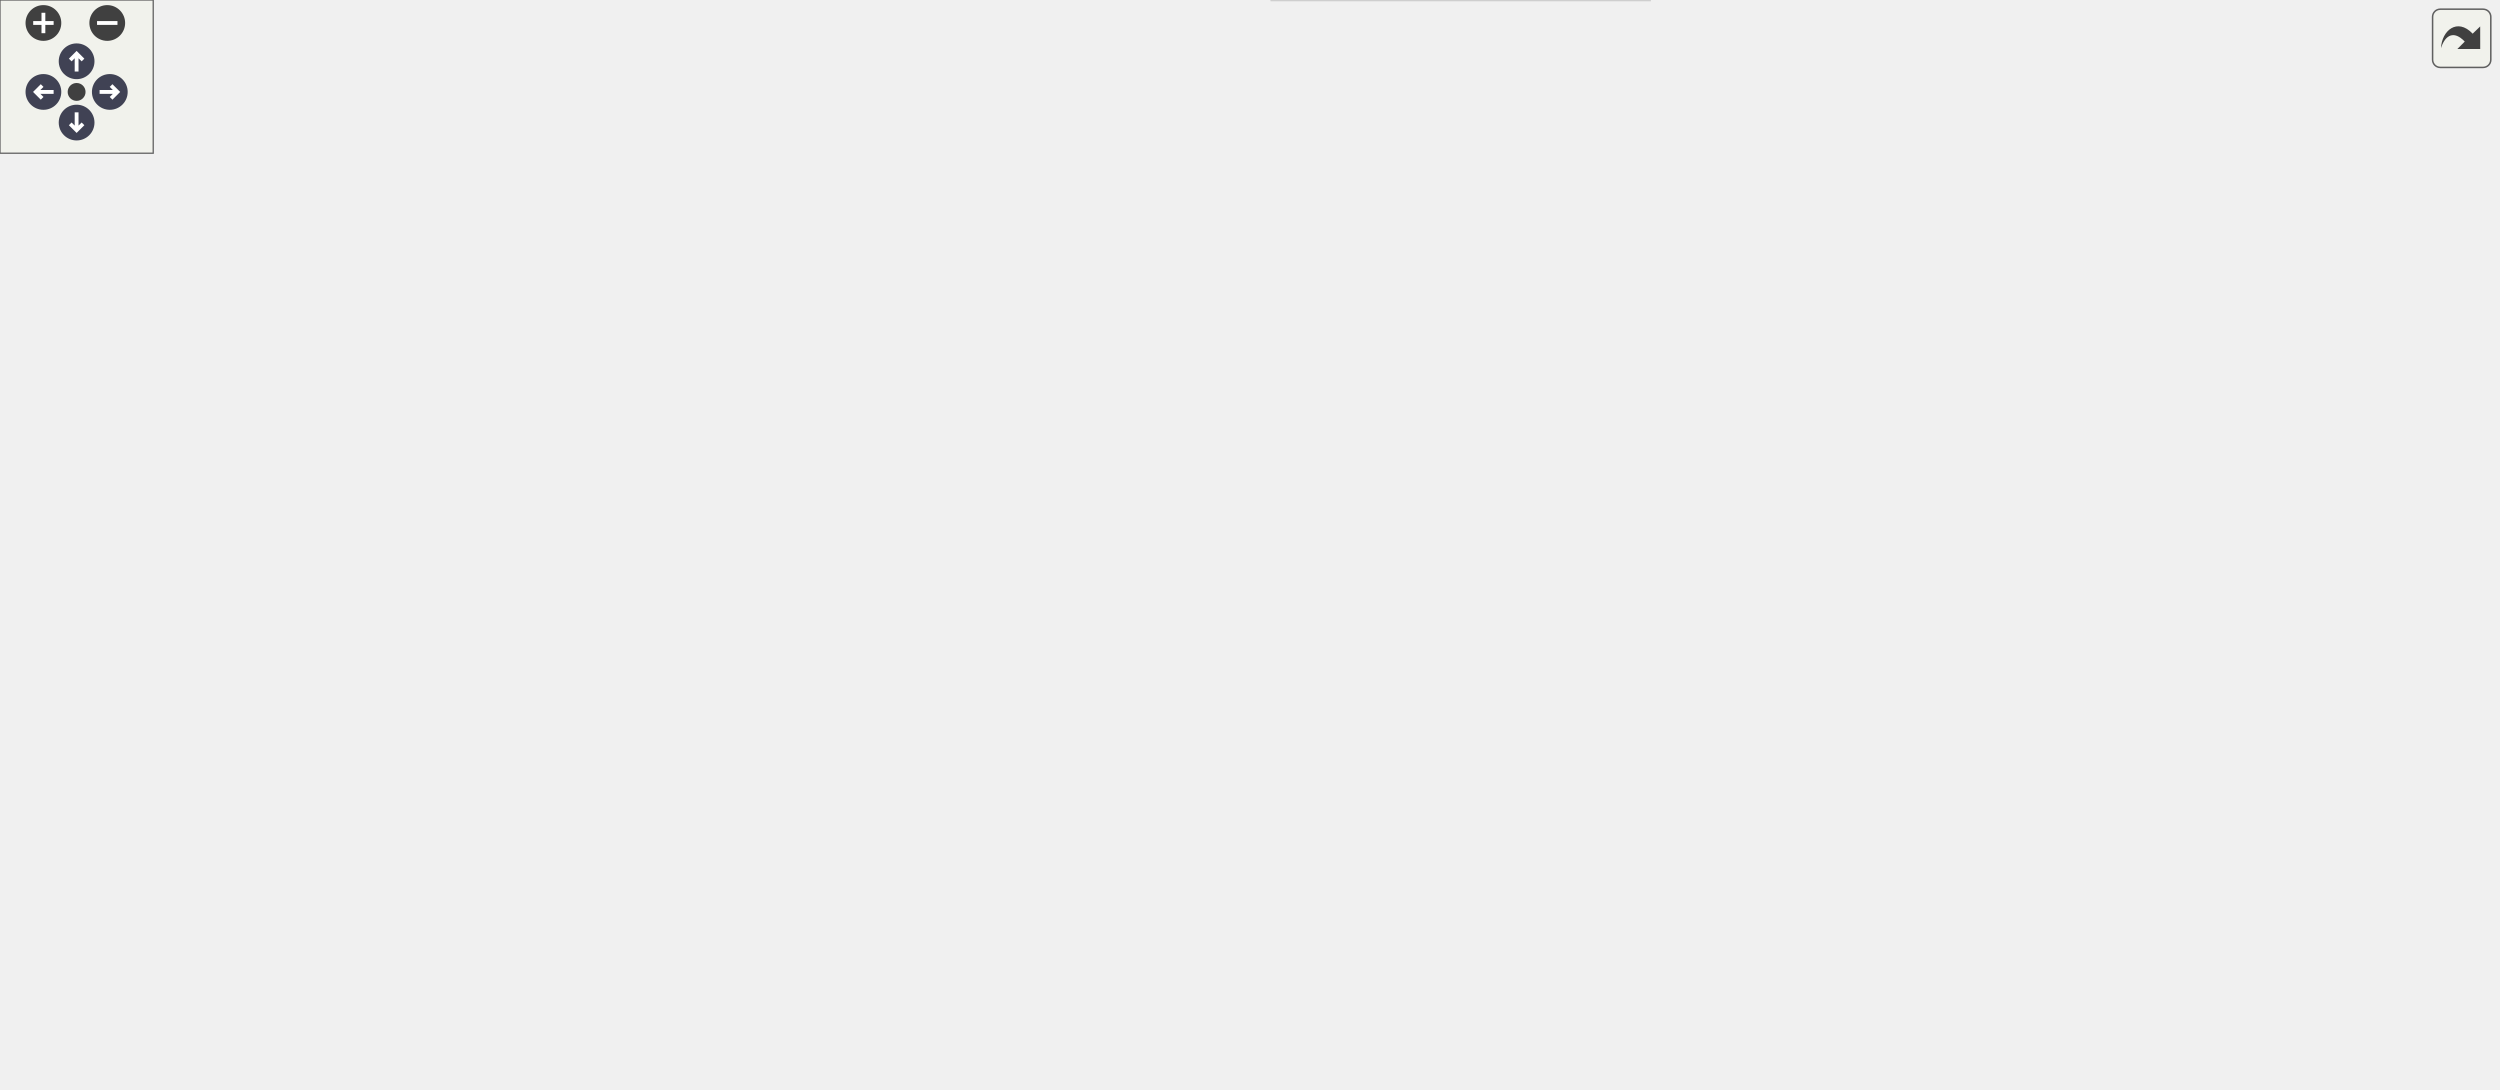
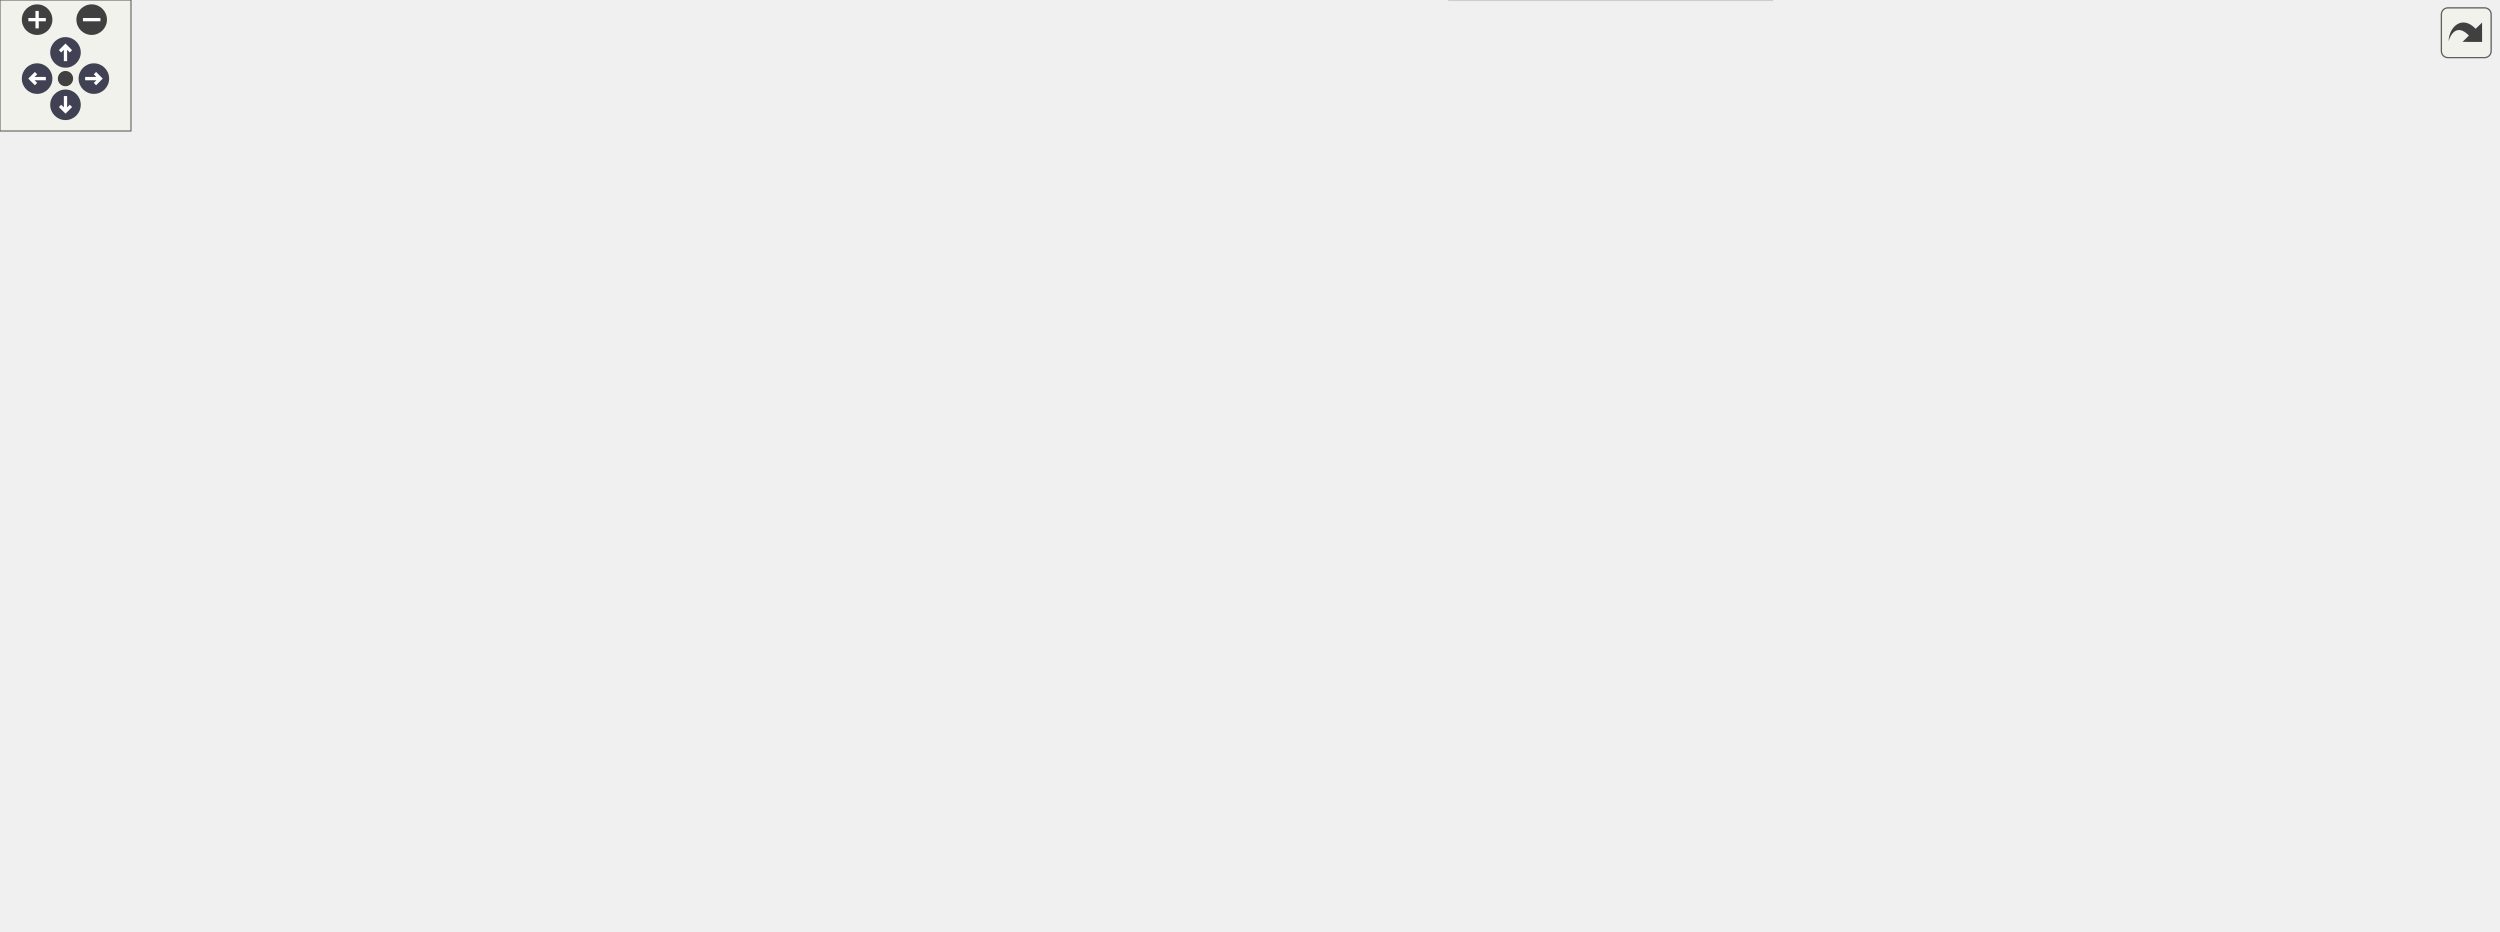
<svg xmlns="http://www.w3.org/2000/svg" xmlns:xlink="http://www.w3.org/1999/xlink" id="main" version="1.1" xml:space="preserve">
  <style type="text/css">
.node, .edge {opacity: 0.7;}
.node.selected, .edge.selected {opacity: 1;}
.edge:hover path { stroke: red; }
.edge:hover polygon { stroke: red; fill: red; }
</style>
  <defs>
    <circle id="rim" cx="0" cy="0" r="7" />
    <circle id="rim2" cx="0" cy="0" r="3.5" />
    <g id="zoomPlus">
      <use xlink:href="#rim" fill="#404040">
        <set attributeName="fill" to="#808080" begin="zoomplus.mouseover" end="zoomplus.mouseout" />
      </use>
      <path d="M-4,0h8M0,-4v8" fill="none" stroke="white" stroke-width="1.5" pointer-events="none" />
    </g>
    <g id="zoomMin">
      <use xlink:href="#rim" fill="#404040">
        <set attributeName="fill" to="#808080" begin="zoomminus.mouseover" end="zoomminus.mouseout" />
      </use>
      <path d="M-4,0h8" fill="none" stroke="white" stroke-width="1.5" pointer-events="none" />
    </g>
    <g id="arrowUp" transform="translate(30 24)">
      <use xlink:href="#rim" />
      <path pointer-events="none" fill="none" stroke="white" stroke-width="1.5" d="M0,-3.0v7 M-2.5,-0.5L0,-3.0L2.5,-0.5" />
    </g>
    <g id="arrowRight" transform="rotate(90) translate(36 -43)">
      <use xlink:href="#rim" />
      <path pointer-events="none" fill="none" stroke="white" stroke-width="1.5" d="M0,-3.0v7 M-2.5,-0.5L0,-3.0L2.5,-0.5" />
    </g>
    <g id="arrowDown" transform="rotate(180) translate(-30 -48)">
      <use xlink:href="#rim" />
      <path pointer-events="none" fill="none" stroke="white" stroke-width="1.5" d="M0,-3.0v7 M-2.5,-0.5L0,-3.0L2.5,-0.5" />
    </g>
    <g id="arrowLeft" transform="rotate(270) translate(-36 17)">
      <use xlink:href="#rim" />
      <path pointer-events="none" fill="none" stroke="white" stroke-width="1.5" d="M0,-3.0v7 M-2.5,-0.5L0,-3.0L2.5,-0.5" />
    </g>
    <g id="resetDef">
      <use xlink:href="#rim2" fill="#404040">
        <set attributeName="fill" to="#808080" begin="reset.mouseover" end="reset.mouseout" />
      </use>
    </g>
  </defs>
  <svg id="graph" class="graph">
    <g id="viewport">
      <g id="Node000001" class="node">
        <g id="a_Node000001">
          <a xlink:title=" ">
-             <polygon fill="#999999" stroke="transparent" points="563,-366 415,-366 415,-216 563,-216 563,-366" />
-             <text text-anchor="start" x="420" y="-354" font-family="Helvetica,sans-Serif" font-size="10.00">pocketmine\world\generator</text>
-             <text text-anchor="start" x="460.5" y="-343" font-family="Helvetica,sans-Serif" font-size="10.00">\object\Tree</text>
-             <text text-anchor="start" x="487" y="-328" font-family="Helvetica,sans-Serif" font-size="10.00"> </text>
-             <text text-anchor="start" x="423" y="-313" font-family="Helvetica,sans-Serif" font-size="10.00">+</text>
-             <text text-anchor="start" x="440" y="-313" font-family="Helvetica,sans-Serif" font-size="10.00">__construct()</text>
-             <text text-anchor="start" x="423" y="-298" font-family="Helvetica,sans-Serif" font-size="10.00">+</text>
-             <text text-anchor="start" x="440" y="-298" font-family="Helvetica,sans-Serif" font-size="10.00">canPlaceObject()</text>
-             <text text-anchor="start" x="423" y="-283" font-family="Helvetica,sans-Serif" font-size="10.00">+</text>
-             <text text-anchor="start" x="440" y="-283" font-family="Helvetica,sans-Serif" font-size="10.00">getBlockTransaction()</text>
-             <text text-anchor="start" x="423" y="-268" font-family="Helvetica,sans-Serif" font-size="10.00">#</text>
-             <text text-anchor="start" x="440" y="-268" font-family="Helvetica,sans-Serif" font-size="10.00">canOverride()</text>
-             <text text-anchor="start" x="423" y="-253" font-family="Helvetica,sans-Serif" font-size="10.00">#</text>
-             <text text-anchor="start" x="440" y="-253" font-family="Helvetica,sans-Serif" font-size="10.00">generateTrunkHeight()</text>
-             <text text-anchor="start" x="423" y="-238" font-family="Helvetica,sans-Serif" font-size="10.00">#</text>
-             <text text-anchor="start" x="440" y="-238" font-family="Helvetica,sans-Serif" font-size="10.00">placeCanopy()</text>
-             <text text-anchor="start" x="423" y="-223" font-family="Helvetica,sans-Serif" font-size="10.00">#</text>
-             <text text-anchor="start" x="440" y="-223" font-family="Helvetica,sans-Serif" font-size="10.00">placeTrunk()</text>
-             <polygon fill="#666666" stroke="#666666" points="415,-338 415,-338 563,-338 563,-338 415,-338" />
-             <polygon fill="#666666" stroke="#666666" points="415,-323 415,-323 563,-323 563,-323 415,-323" />
-             <polygon fill="none" stroke="#666666" points="415,-216 415,-366 563,-366 563,-216 415,-216" />
+             <polygon fill="#999999" stroke="transparent" points="646,-366 498,-366 498,-216 646,-216 646,-366" />
+             <text text-anchor="start" x="503" y="-354" font-family="Helvetica,sans-Serif" font-size="10.00">pocketmine\world\generator</text>
+             <text text-anchor="start" x="543.5" y="-343" font-family="Helvetica,sans-Serif" font-size="10.00">\object\Tree</text>
+             <text text-anchor="start" x="570" y="-328" font-family="Helvetica,sans-Serif" font-size="10.00"> </text>
+             <text text-anchor="start" x="506" y="-313" font-family="Helvetica,sans-Serif" font-size="10.00">+</text>
+             <text text-anchor="start" x="523" y="-313" font-family="Helvetica,sans-Serif" font-size="10.00">__construct()</text>
+             <text text-anchor="start" x="506" y="-298" font-family="Helvetica,sans-Serif" font-size="10.00">+</text>
+             <text text-anchor="start" x="523" y="-298" font-family="Helvetica,sans-Serif" font-size="10.00">canPlaceObject()</text>
+             <text text-anchor="start" x="506" y="-283" font-family="Helvetica,sans-Serif" font-size="10.00">+</text>
+             <text text-anchor="start" x="523" y="-283" font-family="Helvetica,sans-Serif" font-size="10.00">getBlockTransaction()</text>
+             <text text-anchor="start" x="506" y="-268" font-family="Helvetica,sans-Serif" font-size="10.00">#</text>
+             <text text-anchor="start" x="523" y="-268" font-family="Helvetica,sans-Serif" font-size="10.00">canOverride()</text>
+             <text text-anchor="start" x="506" y="-253" font-family="Helvetica,sans-Serif" font-size="10.00">#</text>
+             <text text-anchor="start" x="523" y="-253" font-family="Helvetica,sans-Serif" font-size="10.00">generateTrunkHeight()</text>
+             <text text-anchor="start" x="506" y="-238" font-family="Helvetica,sans-Serif" font-size="10.00">#</text>
+             <text text-anchor="start" x="523" y="-238" font-family="Helvetica,sans-Serif" font-size="10.00">placeCanopy()</text>
+             <text text-anchor="start" x="506" y="-223" font-family="Helvetica,sans-Serif" font-size="10.00">#</text>
+             <text text-anchor="start" x="523" y="-223" font-family="Helvetica,sans-Serif" font-size="10.00">placeTrunk()</text>
+             <polygon fill="#666666" stroke="#666666" points="498,-338 498,-338 646,-338 646,-338 498,-338" />
+             <polygon fill="#666666" stroke="#666666" points="498,-323 498,-323 646,-323 646,-323 498,-323" />
+             <polygon fill="none" stroke="#666666" points="498,-216 498,-366 646,-366 646,-216 498,-216" />
          </a>
        </g>
      </g>
      <g id="Node000002" class="node">
        <g id="a_Node000002">
          <a xlink:href="../../dd/d40/classpocketmine_1_1world_1_1generator_1_1object_1_1_acacia_tree.html" target="_top" xlink:title=" ">
            <polygon fill="white" stroke="transparent" points="148,-157.5 0,-157.5 0,-22.5 148,-22.5 148,-157.5" />
            <text text-anchor="start" x="5" y="-145" font-family="Helvetica,sans-Serif" font-size="10.00">pocketmine\world\generator</text>
            <text text-anchor="start" x="29.5" y="-134" font-family="Helvetica,sans-Serif" font-size="10.00">\object\AcaciaTree</text>
            <text text-anchor="start" x="72" y="-119" font-family="Helvetica,sans-Serif" font-size="10.00"> </text>
            <text text-anchor="start" x="8" y="-104" font-family="Helvetica,sans-Serif" font-size="10.00">+</text>
            <text text-anchor="start" x="25" y="-104" font-family="Helvetica,sans-Serif" font-size="10.00">__construct()</text>
            <text text-anchor="start" x="8" y="-89" font-family="Helvetica,sans-Serif" font-size="10.00">#</text>
            <text text-anchor="start" x="25" y="-89" font-family="Helvetica,sans-Serif" font-size="10.00">generateTrunkHeight()</text>
            <text text-anchor="start" x="8" y="-74" font-family="Helvetica,sans-Serif" font-size="10.00">#</text>
            <text text-anchor="start" x="25" y="-74" font-family="Helvetica,sans-Serif" font-size="10.00">placeBranch()</text>
            <text text-anchor="start" x="8" y="-59" font-family="Helvetica,sans-Serif" font-size="10.00">#</text>
            <text text-anchor="start" x="25" y="-59" font-family="Helvetica,sans-Serif" font-size="10.00">placeCanopy()</text>
            <text text-anchor="start" x="8" y="-44" font-family="Helvetica,sans-Serif" font-size="10.00">#</text>
            <text text-anchor="start" x="25" y="-44" font-family="Helvetica,sans-Serif" font-size="10.00">placeCanopyLayer()</text>
            <text text-anchor="start" x="8" y="-29" font-family="Helvetica,sans-Serif" font-size="10.00">#</text>
            <text text-anchor="start" x="25" y="-29" font-family="Helvetica,sans-Serif" font-size="10.00">placeTrunk()</text>
            <polygon fill="#bfbfbf" stroke="#bfbfbf" points="0,-129 0,-129 148,-129 148,-129 0,-129" />
            <polygon fill="#bfbfbf" stroke="#bfbfbf" points="0,-114 0,-114 148,-114 148,-114 0,-114" />
            <polygon fill="none" stroke="#bfbfbf" points="0,-22.5 0,-157.5 148,-157.5 148,-22.5 0,-22.5" />
          </a>
        </g>
      </g>
      <g id="edge1_Node000001_Node000002" class="edge">
        <g id="a_edge1_Node000001_Node000002">
          <a xlink:title=" ">
-             <path fill="none" stroke="#63b8ff" d="M404.64,-274.29C334.32,-258.43 233.61,-229.12 157,-180 147.22,-173.73 137.81,-166.04 129.06,-157.84" />
-             <polygon fill="none" stroke="#63b8ff" points="404.27,-277.79 414.79,-276.53 405.78,-270.95 404.27,-277.79" />
+             <path fill="none" stroke="#63b8ff" d="M487.92,-281.6C400.09,-269.78 260.9,-242.24 157,-180 146.67,-173.81 136.82,-165.97 127.76,-157.51" />
+             <polygon fill="none" stroke="#63b8ff" points="487.47,-285.07 497.84,-282.9 488.38,-278.13 487.47,-285.07" />
          </a>
        </g>
      </g>
      <g id="Node000003" class="node">
        <g id="a_Node000003">
-           <a xlink:href="../../d6/d75/classpocketmine_1_1world_1_1generator_1_1object_1_1_birch_tree.html" target="_top" xlink:title=" ">
-             <polygon fill="white" stroke="transparent" points="314,-127.5 166,-127.5 166,-52.5 314,-52.5 314,-127.5" />
-             <text text-anchor="start" x="171" y="-115" font-family="Helvetica,sans-Serif" font-size="10.00">pocketmine\world\generator</text>
-             <text text-anchor="start" x="199" y="-104" font-family="Helvetica,sans-Serif" font-size="10.00">\object\BirchTree</text>
-             <text text-anchor="start" x="238" y="-89" font-family="Helvetica,sans-Serif" font-size="10.00"> </text>
-             <text text-anchor="start" x="175" y="-74" font-family="Helvetica,sans-Serif" font-size="10.00">+</text>
-             <text text-anchor="start" x="193" y="-74" font-family="Helvetica,sans-Serif" font-size="10.00">__construct()</text>
-             <text text-anchor="start" x="175" y="-59" font-family="Helvetica,sans-Serif" font-size="10.00">+</text>
-             <text text-anchor="start" x="193" y="-59" font-family="Helvetica,sans-Serif" font-size="10.00">getBlockTransaction()</text>
-             <polygon fill="#bfbfbf" stroke="#bfbfbf" points="166,-99 166,-99 314,-99 314,-99 166,-99" />
-             <polygon fill="#bfbfbf" stroke="#bfbfbf" points="166,-84 166,-84 314,-84 314,-84 166,-84" />
-             <polygon fill="none" stroke="#bfbfbf" points="166,-52.5 166,-127.5 314,-127.5 314,-52.5 166,-52.5" />
+           <a xlink:href="../../d5/d42/classpocketmine_1_1world_1_1generator_1_1object_1_1_azalea_tree.html" target="_top" xlink:title=" ">
+             <polygon fill="white" stroke="transparent" points="314,-157.5 166,-157.5 166,-22.5 314,-22.5 314,-157.5" />
+             <text text-anchor="start" x="171" y="-145" font-family="Helvetica,sans-Serif" font-size="10.00">pocketmine\world\generator</text>
+             <text text-anchor="start" x="195" y="-134" font-family="Helvetica,sans-Serif" font-size="10.00">\object\AzaleaTree</text>
+             <text text-anchor="start" x="238" y="-119" font-family="Helvetica,sans-Serif" font-size="10.00"> </text>
+             <text text-anchor="start" x="174" y="-104" font-family="Helvetica,sans-Serif" font-size="10.00">+</text>
+             <text text-anchor="start" x="191" y="-104" font-family="Helvetica,sans-Serif" font-size="10.00">__construct()</text>
+             <text text-anchor="start" x="174" y="-89" font-family="Helvetica,sans-Serif" font-size="10.00">+</text>
+             <text text-anchor="start" x="191" y="-89" font-family="Helvetica,sans-Serif" font-size="10.00">getBlockTransaction()</text>
+             <text text-anchor="start" x="174" y="-74" font-family="Helvetica,sans-Serif" font-size="10.00">#</text>
+             <text text-anchor="start" x="191" y="-74" font-family="Helvetica,sans-Serif" font-size="10.00">canOverride()</text>
+             <text text-anchor="start" x="174" y="-59" font-family="Helvetica,sans-Serif" font-size="10.00">#</text>
+             <text text-anchor="start" x="191" y="-59" font-family="Helvetica,sans-Serif" font-size="10.00">generateTrunkHeight()</text>
+             <text text-anchor="start" x="174" y="-44" font-family="Helvetica,sans-Serif" font-size="10.00">#</text>
+             <text text-anchor="start" x="191" y="-44" font-family="Helvetica,sans-Serif" font-size="10.00">placeCanopy()</text>
+             <text text-anchor="start" x="174" y="-29" font-family="Helvetica,sans-Serif" font-size="10.00">#</text>
+             <text text-anchor="start" x="191" y="-29" font-family="Helvetica,sans-Serif" font-size="10.00">placeTrunk()</text>
+             <polygon fill="#bfbfbf" stroke="#bfbfbf" points="166,-129 166,-129 314,-129 314,-129 166,-129" />
+             <polygon fill="#bfbfbf" stroke="#bfbfbf" points="166,-114 166,-114 314,-114 314,-114 166,-114" />
+             <polygon fill="none" stroke="#bfbfbf" points="166,-22.5 166,-157.5 314,-157.5 314,-22.5 166,-22.5" />
          </a>
        </g>
      </g>
      <g id="edge2_Node000001_Node000003" class="edge">
        <g id="a_edge2_Node000001_Node000003">
          <a xlink:title=" ">
-             <path fill="none" stroke="#63b8ff" d="M406.41,-240.73C378.88,-222.9 348.7,-201.77 323,-180 304.3,-164.16 285.5,-144.4 270.54,-127.53" />
-             <polygon fill="none" stroke="#63b8ff" points="404.55,-243.69 414.86,-246.15 408.33,-237.8 404.55,-243.69" />
+             <path fill="none" stroke="#63b8ff" d="M488.3,-262.72C437.76,-243.96 373.57,-215.96 323,-180 313.87,-173.51 304.97,-165.89 296.59,-157.89" />
+             <polygon fill="none" stroke="#63b8ff" points="487.3,-266.08 497.89,-266.23 489.7,-259.51 487.3,-266.08" />
          </a>
        </g>
      </g>
      <g id="Node000004" class="node">
        <g id="a_Node000004">
-           <a xlink:href="../../dc/ded/classpocketmine_1_1world_1_1generator_1_1object_1_1_jungle_tree.html" target="_top" xlink:title=" ">
-             <polygon fill="white" stroke="transparent" points="480,-120 332,-120 332,-60 480,-60 480,-120" />
-             <text text-anchor="start" x="337" y="-108" font-family="Helvetica,sans-Serif" font-size="10.00">pocketmine\world\generator</text>
-             <text text-anchor="start" x="362.5" y="-97" font-family="Helvetica,sans-Serif" font-size="10.00">\object\JungleTree</text>
-             <text text-anchor="start" x="404" y="-82" font-family="Helvetica,sans-Serif" font-size="10.00"> </text>
-             <text text-anchor="start" x="351.5" y="-67" font-family="Helvetica,sans-Serif" font-size="10.00">+</text>
-             <text text-anchor="start" x="380" y="-67" font-family="Helvetica,sans-Serif" font-size="10.00">__construct()</text>
-             <polygon fill="#bfbfbf" stroke="#bfbfbf" points="332,-92 332,-92 480,-92 480,-92 332,-92" />
-             <polygon fill="#bfbfbf" stroke="#bfbfbf" points="332,-77 332,-77 480,-77 480,-77 332,-77" />
-             <polygon fill="none" stroke="#bfbfbf" points="332,-60 332,-120 480,-120 480,-60 332,-60" />
+           <a xlink:href="../../d6/d75/classpocketmine_1_1world_1_1generator_1_1object_1_1_birch_tree.html" target="_top" xlink:title=" ">
+             <polygon fill="white" stroke="transparent" points="480,-127.5 332,-127.5 332,-52.5 480,-52.5 480,-127.5" />
+             <text text-anchor="start" x="337" y="-115" font-family="Helvetica,sans-Serif" font-size="10.00">pocketmine\world\generator</text>
+             <text text-anchor="start" x="365" y="-104" font-family="Helvetica,sans-Serif" font-size="10.00">\object\BirchTree</text>
+             <text text-anchor="start" x="404" y="-89" font-family="Helvetica,sans-Serif" font-size="10.00"> </text>
+             <text text-anchor="start" x="341" y="-74" font-family="Helvetica,sans-Serif" font-size="10.00">+</text>
+             <text text-anchor="start" x="359" y="-74" font-family="Helvetica,sans-Serif" font-size="10.00">__construct()</text>
+             <text text-anchor="start" x="341" y="-59" font-family="Helvetica,sans-Serif" font-size="10.00">+</text>
+             <text text-anchor="start" x="359" y="-59" font-family="Helvetica,sans-Serif" font-size="10.00">getBlockTransaction()</text>
+             <polygon fill="#bfbfbf" stroke="#bfbfbf" points="332,-99 332,-99 480,-99 480,-99 332,-99" />
+             <polygon fill="#bfbfbf" stroke="#bfbfbf" points="332,-84 332,-84 480,-84 480,-84 332,-84" />
+             <polygon fill="none" stroke="#bfbfbf" points="332,-52.5 332,-127.5 480,-127.5 480,-52.5 332,-52.5" />
          </a>
        </g>
      </g>
      <g id="edge3_Node000001_Node000004" class="edge">
        <g id="a_edge3_Node000001_Node000004">
          <a xlink:title=" ">
-             <path fill="none" stroke="#63b8ff" d="M454.15,-206.45C441.35,-175.75 427.67,-142.96 418.18,-120.21" />
-             <polygon fill="none" stroke="#63b8ff" points="451.01,-208.02 458.09,-215.9 457.47,-205.32 451.01,-208.02" />
+             <path fill="none" stroke="#63b8ff" d="M503.64,-208.06C480.27,-180.04 455.3,-150.1 436.46,-127.52" />
+             <polygon fill="none" stroke="#63b8ff" points="501.09,-210.46 510.19,-215.9 506.47,-205.98 501.09,-210.46" />
          </a>
        </g>
      </g>
      <g id="Node000005" class="node">
        <g id="a_Node000005">
-           <a xlink:href="../../d8/d21/classpocketmine_1_1world_1_1generator_1_1object_1_1_nether_tree.html" target="_top" xlink:title=" ">
-             <polygon fill="white" stroke="transparent" points="646,-180 498,-180 498,0 646,0 646,-180" />
-             <text text-anchor="start" x="503" y="-168" font-family="Helvetica,sans-Serif" font-size="10.00">pocketmine\world\generator</text>
-             <text text-anchor="start" x="527" y="-157" font-family="Helvetica,sans-Serif" font-size="10.00">\object\NetherTree</text>
-             <text text-anchor="start" x="570" y="-142" font-family="Helvetica,sans-Serif" font-size="10.00"> </text>
-             <text text-anchor="start" x="504.5" y="-127" font-family="Helvetica,sans-Serif" font-size="10.00">+</text>
-             <text text-anchor="start" x="520" y="-127" font-family="Helvetica,sans-Serif" font-size="10.00">__construct()</text>
-             <text text-anchor="start" x="504.5" y="-112" font-family="Helvetica,sans-Serif" font-size="10.00">+</text>
-             <text text-anchor="start" x="520" y="-112" font-family="Helvetica,sans-Serif" font-size="10.00">canPlaceObject()</text>
-             <text text-anchor="start" x="504.5" y="-97" font-family="Helvetica,sans-Serif" font-size="10.00">#</text>
-             <text text-anchor="start" x="520" y="-97" font-family="Helvetica,sans-Serif" font-size="10.00">canOverride()</text>
-             <text text-anchor="start" x="504.5" y="-82" font-family="Helvetica,sans-Serif" font-size="10.00">#</text>
-             <text text-anchor="start" x="520" y="-82" font-family="Helvetica,sans-Serif" font-size="10.00">generateTrunkHeight()</text>
-             <text text-anchor="start" x="504.5" y="-67" font-family="Helvetica,sans-Serif" font-size="10.00">#</text>
-             <text text-anchor="start" x="520" y="-67" font-family="Helvetica,sans-Serif" font-size="10.00">placeCanopy()</text>
-             <text text-anchor="start" x="504.5" y="-52" font-family="Helvetica,sans-Serif" font-size="10.00">#</text>
-             <text text-anchor="start" x="520" y="-52" font-family="Helvetica,sans-Serif" font-size="10.00">placeHatBlock()</text>
-             <text text-anchor="start" x="504.5" y="-37" font-family="Helvetica,sans-Serif" font-size="10.00">#</text>
-             <text text-anchor="start" x="520" y="-37" font-family="Helvetica,sans-Serif" font-size="10.00">placeHatDropBlock()</text>
-             <text text-anchor="start" x="504.5" y="-22" font-family="Helvetica,sans-Serif" font-size="10.00">#</text>
-             <text text-anchor="start" x="520" y="-22" font-family="Helvetica,sans-Serif" font-size="10.00">placeTrunk()</text>
-             <text text-anchor="start" x="504.5" y="-7" font-family="Helvetica,sans-Serif" font-size="10.00">#</text>
-             <text text-anchor="start" x="520" y="-7" font-family="Helvetica,sans-Serif" font-size="10.00">tryPlaceWeepingVines()</text>
-             <polygon fill="#bfbfbf" stroke="#bfbfbf" points="498,-152 498,-152 646,-152 646,-152 498,-152" />
-             <polygon fill="#bfbfbf" stroke="#bfbfbf" points="498,-137 498,-137 646,-137 646,-137 498,-137" />
-             <polygon fill="none" stroke="#bfbfbf" points="498,0 498,-180 646,-180 646,0 498,0" />
+           <a xlink:href="../../dc/ded/classpocketmine_1_1world_1_1generator_1_1object_1_1_jungle_tree.html" target="_top" xlink:title=" ">
+             <polygon fill="white" stroke="transparent" points="646,-120 498,-120 498,-60 646,-60 646,-120" />
+             <text text-anchor="start" x="503" y="-108" font-family="Helvetica,sans-Serif" font-size="10.00">pocketmine\world\generator</text>
+             <text text-anchor="start" x="528.5" y="-97" font-family="Helvetica,sans-Serif" font-size="10.00">\object\JungleTree</text>
+             <text text-anchor="start" x="570" y="-82" font-family="Helvetica,sans-Serif" font-size="10.00"> </text>
+             <text text-anchor="start" x="517.5" y="-67" font-family="Helvetica,sans-Serif" font-size="10.00">+</text>
+             <text text-anchor="start" x="546" y="-67" font-family="Helvetica,sans-Serif" font-size="10.00">__construct()</text>
+             <polygon fill="#bfbfbf" stroke="#bfbfbf" points="498,-92 498,-92 646,-92 646,-92 498,-92" />
+             <polygon fill="#bfbfbf" stroke="#bfbfbf" points="498,-77 498,-77 646,-77 646,-77 498,-77" />
+             <polygon fill="none" stroke="#bfbfbf" points="498,-60 498,-120 646,-120 646,-60 498,-60" />
          </a>
        </g>
      </g>
      <g id="edge4_Node000001_Node000005" class="edge">
        <g id="a_edge4_Node000001_Node000005">
          <a xlink:title=" ">
-             <path fill="none" stroke="#63b8ff" d="M523.8,-206.56C527.42,-197.88 531.11,-189.04 534.75,-180.3" />
-             <polygon fill="none" stroke="#63b8ff" points="520.53,-205.32 519.91,-215.9 526.99,-208.02 520.53,-205.32" />
+             <path fill="none" stroke="#63b8ff" d="M572,-205.66C572,-175.18 572,-142.77 572,-120.21" />
+             <polygon fill="none" stroke="#63b8ff" points="568.5,-205.9 572,-215.9 575.5,-205.9 568.5,-205.9" />
          </a>
        </g>
      </g>
      <g id="Node000006" class="node">
        <g id="a_Node000006">
-           <a xlink:href="../../d5/d61/classpocketmine_1_1world_1_1generator_1_1object_1_1_oak_tree.html" target="_top" xlink:title=" ">
-             <polygon fill="white" stroke="transparent" points="812,-127.5 664,-127.5 664,-52.5 812,-52.5 812,-127.5" />
-             <text text-anchor="start" x="669" y="-115" font-family="Helvetica,sans-Serif" font-size="10.00">pocketmine\world\generator</text>
-             <text text-anchor="start" x="700" y="-104" font-family="Helvetica,sans-Serif" font-size="10.00">\object\OakTree</text>
-             <text text-anchor="start" x="736" y="-89" font-family="Helvetica,sans-Serif" font-size="10.00"> </text>
-             <text text-anchor="start" x="673" y="-74" font-family="Helvetica,sans-Serif" font-size="10.00">+</text>
-             <text text-anchor="start" x="691" y="-74" font-family="Helvetica,sans-Serif" font-size="10.00">__construct()</text>
-             <text text-anchor="start" x="673" y="-59" font-family="Helvetica,sans-Serif" font-size="10.00">+</text>
-             <text text-anchor="start" x="691" y="-59" font-family="Helvetica,sans-Serif" font-size="10.00">getBlockTransaction()</text>
-             <polygon fill="#bfbfbf" stroke="#bfbfbf" points="664,-99 664,-99 812,-99 812,-99 664,-99" />
-             <polygon fill="#bfbfbf" stroke="#bfbfbf" points="664,-84 664,-84 812,-84 812,-84 664,-84" />
-             <polygon fill="none" stroke="#bfbfbf" points="664,-52.5 664,-127.5 812,-127.5 812,-52.5 664,-52.5" />
+           <a xlink:href="../../d8/d21/classpocketmine_1_1world_1_1generator_1_1object_1_1_nether_tree.html" target="_top" xlink:title=" ">
+             <polygon fill="white" stroke="transparent" points="812,-180 664,-180 664,0 812,0 812,-180" />
+             <text text-anchor="start" x="669" y="-168" font-family="Helvetica,sans-Serif" font-size="10.00">pocketmine\world\generator</text>
+             <text text-anchor="start" x="693" y="-157" font-family="Helvetica,sans-Serif" font-size="10.00">\object\NetherTree</text>
+             <text text-anchor="start" x="736" y="-142" font-family="Helvetica,sans-Serif" font-size="10.00"> </text>
+             <text text-anchor="start" x="670.5" y="-127" font-family="Helvetica,sans-Serif" font-size="10.00">+</text>
+             <text text-anchor="start" x="686" y="-127" font-family="Helvetica,sans-Serif" font-size="10.00">__construct()</text>
+             <text text-anchor="start" x="670.5" y="-112" font-family="Helvetica,sans-Serif" font-size="10.00">+</text>
+             <text text-anchor="start" x="686" y="-112" font-family="Helvetica,sans-Serif" font-size="10.00">canPlaceObject()</text>
+             <text text-anchor="start" x="670.5" y="-97" font-family="Helvetica,sans-Serif" font-size="10.00">#</text>
+             <text text-anchor="start" x="686" y="-97" font-family="Helvetica,sans-Serif" font-size="10.00">canOverride()</text>
+             <text text-anchor="start" x="670.5" y="-82" font-family="Helvetica,sans-Serif" font-size="10.00">#</text>
+             <text text-anchor="start" x="686" y="-82" font-family="Helvetica,sans-Serif" font-size="10.00">generateTrunkHeight()</text>
+             <text text-anchor="start" x="670.5" y="-67" font-family="Helvetica,sans-Serif" font-size="10.00">#</text>
+             <text text-anchor="start" x="686" y="-67" font-family="Helvetica,sans-Serif" font-size="10.00">placeCanopy()</text>
+             <text text-anchor="start" x="670.5" y="-52" font-family="Helvetica,sans-Serif" font-size="10.00">#</text>
+             <text text-anchor="start" x="686" y="-52" font-family="Helvetica,sans-Serif" font-size="10.00">placeHatBlock()</text>
+             <text text-anchor="start" x="670.5" y="-37" font-family="Helvetica,sans-Serif" font-size="10.00">#</text>
+             <text text-anchor="start" x="686" y="-37" font-family="Helvetica,sans-Serif" font-size="10.00">placeHatDropBlock()</text>
+             <text text-anchor="start" x="670.5" y="-22" font-family="Helvetica,sans-Serif" font-size="10.00">#</text>
+             <text text-anchor="start" x="686" y="-22" font-family="Helvetica,sans-Serif" font-size="10.00">placeTrunk()</text>
+             <text text-anchor="start" x="670.5" y="-7" font-family="Helvetica,sans-Serif" font-size="10.00">#</text>
+             <text text-anchor="start" x="686" y="-7" font-family="Helvetica,sans-Serif" font-size="10.00">tryPlaceWeepingVines()</text>
+             <polygon fill="#bfbfbf" stroke="#bfbfbf" points="664,-152 664,-152 812,-152 812,-152 664,-152" />
+             <polygon fill="#bfbfbf" stroke="#bfbfbf" points="664,-137 664,-137 812,-137 812,-137 664,-137" />
+             <polygon fill="none" stroke="#bfbfbf" points="664,0 664,-180 812,-180 812,0 664,0" />
          </a>
        </g>
      </g>
      <g id="edge5_Node000001_Node000006" class="edge">
        <g id="a_edge5_Node000001_Node000006">
          <a xlink:title=" ">
-             <path fill="none" stroke="#63b8ff" d="M571.59,-240.73C599.12,-222.9 629.3,-201.77 655,-180 673.7,-164.16 692.5,-144.4 707.46,-127.53" />
-             <polygon fill="none" stroke="#63b8ff" points="569.67,-237.8 563.14,-246.15 573.45,-243.69 569.67,-237.8" />
+             <path fill="none" stroke="#63b8ff" d="M640.28,-208.15C648.03,-198.85 655.97,-189.34 663.79,-179.96" />
+             <polygon fill="none" stroke="#63b8ff" points="637.53,-205.98 633.81,-215.9 642.91,-210.46 637.53,-205.98" />
          </a>
        </g>
      </g>
      <g id="Node000007" class="node">
        <g id="a_Node000007">
-           <a xlink:href="../../dd/dff/classpocketmine_1_1world_1_1generator_1_1object_1_1_spruce_tree.html" target="_top" xlink:title=" ">
-             <polygon fill="white" stroke="transparent" points="978,-142.5 830,-142.5 830,-37.5 978,-37.5 978,-142.5" />
-             <text text-anchor="start" x="835" y="-130" font-family="Helvetica,sans-Serif" font-size="10.00">pocketmine\world\generator</text>
-             <text text-anchor="start" x="859" y="-119" font-family="Helvetica,sans-Serif" font-size="10.00">\object\SpruceTree</text>
-             <text text-anchor="start" x="902" y="-104" font-family="Helvetica,sans-Serif" font-size="10.00"> </text>
-             <text text-anchor="start" x="838" y="-89" font-family="Helvetica,sans-Serif" font-size="10.00">+</text>
-             <text text-anchor="start" x="855" y="-89" font-family="Helvetica,sans-Serif" font-size="10.00">__construct()</text>
-             <text text-anchor="start" x="838" y="-74" font-family="Helvetica,sans-Serif" font-size="10.00">+</text>
-             <text text-anchor="start" x="855" y="-74" font-family="Helvetica,sans-Serif" font-size="10.00">getBlockTransaction()</text>
-             <text text-anchor="start" x="838" y="-59" font-family="Helvetica,sans-Serif" font-size="10.00">#</text>
-             <text text-anchor="start" x="855" y="-59" font-family="Helvetica,sans-Serif" font-size="10.00">generateTrunkHeight()</text>
-             <text text-anchor="start" x="838" y="-44" font-family="Helvetica,sans-Serif" font-size="10.00">#</text>
-             <text text-anchor="start" x="855" y="-44" font-family="Helvetica,sans-Serif" font-size="10.00">placeCanopy()</text>
-             <polygon fill="#bfbfbf" stroke="#bfbfbf" points="830,-114 830,-114 978,-114 978,-114 830,-114" />
+           <a xlink:href="../../d5/d61/classpocketmine_1_1world_1_1generator_1_1object_1_1_oak_tree.html" target="_top" xlink:title=" ">
+             <polygon fill="white" stroke="transparent" points="978,-127.5 830,-127.5 830,-52.5 978,-52.5 978,-127.5" />
+             <text text-anchor="start" x="835" y="-115" font-family="Helvetica,sans-Serif" font-size="10.00">pocketmine\world\generator</text>
+             <text text-anchor="start" x="866" y="-104" font-family="Helvetica,sans-Serif" font-size="10.00">\object\OakTree</text>
+             <text text-anchor="start" x="902" y="-89" font-family="Helvetica,sans-Serif" font-size="10.00"> </text>
+             <text text-anchor="start" x="839" y="-74" font-family="Helvetica,sans-Serif" font-size="10.00">+</text>
+             <text text-anchor="start" x="857" y="-74" font-family="Helvetica,sans-Serif" font-size="10.00">__construct()</text>
+             <text text-anchor="start" x="839" y="-59" font-family="Helvetica,sans-Serif" font-size="10.00">+</text>
+             <text text-anchor="start" x="857" y="-59" font-family="Helvetica,sans-Serif" font-size="10.00">getBlockTransaction()</text>
            <polygon fill="#bfbfbf" stroke="#bfbfbf" points="830,-99 830,-99 978,-99 978,-99 830,-99" />
-             <polygon fill="none" stroke="#bfbfbf" points="830,-37.5 830,-142.5 978,-142.5 978,-37.5 830,-37.5" />
+             <polygon fill="#bfbfbf" stroke="#bfbfbf" points="830,-84 830,-84 978,-84 978,-84 830,-84" />
+             <polygon fill="none" stroke="#bfbfbf" points="830,-52.5 830,-127.5 978,-127.5 978,-52.5 830,-52.5" />
          </a>
        </g>
      </g>
      <g id="edge6_Node000001_Node000007" class="edge">
        <g id="a_edge6_Node000001_Node000007">
          <a xlink:title=" ">
-             <path fill="none" stroke="#63b8ff" d="M573.36,-274.29C643.68,-258.43 744.39,-229.12 821,-180 836.65,-169.97 851.35,-156.31 863.9,-142.72" />
-             <polygon fill="none" stroke="#63b8ff" points="572.22,-270.95 563.21,-276.53 573.73,-277.79 572.22,-270.95" />
+             <path fill="none" stroke="#63b8ff" d="M655.7,-262.72C706.24,-243.96 770.43,-215.96 821,-180 841.49,-165.43 860.87,-145.17 875.73,-127.67" />
+             <polygon fill="none" stroke="#63b8ff" points="654.3,-259.51 646.11,-266.23 656.7,-266.08 654.3,-259.51" />
+           </a>
+         </g>
+       </g>
+       <g id="Node000008" class="node">
+         <g id="a_Node000008">
+           <a xlink:href="../../dd/dff/classpocketmine_1_1world_1_1generator_1_1object_1_1_spruce_tree.html" target="_top" xlink:title=" ">
+             <polygon fill="white" stroke="transparent" points="1144,-142.5 996,-142.5 996,-37.5 1144,-37.5 1144,-142.5" />
+             <text text-anchor="start" x="1001" y="-130" font-family="Helvetica,sans-Serif" font-size="10.00">pocketmine\world\generator</text>
+             <text text-anchor="start" x="1025" y="-119" font-family="Helvetica,sans-Serif" font-size="10.00">\object\SpruceTree</text>
+             <text text-anchor="start" x="1068" y="-104" font-family="Helvetica,sans-Serif" font-size="10.00"> </text>
+             <text text-anchor="start" x="1004" y="-89" font-family="Helvetica,sans-Serif" font-size="10.00">+</text>
+             <text text-anchor="start" x="1021" y="-89" font-family="Helvetica,sans-Serif" font-size="10.00">__construct()</text>
+             <text text-anchor="start" x="1004" y="-74" font-family="Helvetica,sans-Serif" font-size="10.00">+</text>
+             <text text-anchor="start" x="1021" y="-74" font-family="Helvetica,sans-Serif" font-size="10.00">getBlockTransaction()</text>
+             <text text-anchor="start" x="1004" y="-59" font-family="Helvetica,sans-Serif" font-size="10.00">#</text>
+             <text text-anchor="start" x="1021" y="-59" font-family="Helvetica,sans-Serif" font-size="10.00">generateTrunkHeight()</text>
+             <text text-anchor="start" x="1004" y="-44" font-family="Helvetica,sans-Serif" font-size="10.00">#</text>
+             <text text-anchor="start" x="1021" y="-44" font-family="Helvetica,sans-Serif" font-size="10.00">placeCanopy()</text>
+             <polygon fill="#bfbfbf" stroke="#bfbfbf" points="996,-114 996,-114 1144,-114 1144,-114 996,-114" />
+             <polygon fill="#bfbfbf" stroke="#bfbfbf" points="996,-99 996,-99 1144,-99 1144,-99 996,-99" />
+             <polygon fill="none" stroke="#bfbfbf" points="996,-37.5 996,-142.5 1144,-142.5 1144,-37.5 996,-37.5" />
+           </a>
+         </g>
+       </g>
+       <g id="edge7_Node000001_Node000008" class="edge">
+         <g id="a_edge7_Node000001_Node000008">
+           <a xlink:title=" ">
+             <path fill="none" stroke="#63b8ff" d="M656.08,-281.6C743.91,-269.78 883.1,-242.24 987,-180 1003.13,-170.34 1018.08,-156.64 1030.71,-142.87" />
+             <polygon fill="none" stroke="#63b8ff" points="655.62,-278.13 646.16,-282.9 656.53,-285.07 655.62,-278.13" />
          </a>
        </g>
      </g>
    </g>
  </svg>
  <g id="navigator" transform="translate(0 0)" fill="#404254">
    <rect fill="#f2f5e9" fill-opacity="0.5" stroke="#606060" stroke-width=".5" x="0" y="0" width="60" height="60" />
    <use id="zoomplus" xlink:href="#zoomPlus" x="17" y="9" />
    <use id="zoomminus" xlink:href="#zoomMin" x="42" y="9" />
    <use id="reset" xlink:href="#resetDef" x="30" y="36" />
    <use id="arrowup" xlink:href="#arrowUp" x="0" y="0" />
    <use id="arrowright" xlink:href="#arrowRight" x="0" y="0" />
    <use id="arrowdown" xlink:href="#arrowDown" x="0" y="0" />
    <use id="arrowleft" xlink:href="#arrowLeft" x="0" y="0" />
  </g>
  <svg viewBox="0 0 15 15" width="100%" height="30px" preserveAspectRatio="xMaxYMin meet">
    <g id="arrow_out" transform="scale(0.3 0.3)">
      <a xlink:href="classpocketmine_1_1world_1_1generator_1_1object_1_1_tree__inherit__graph_org.svg" target="_base">
        <rect id="button" ry="5" rx="5" y="6" x="6" height="38" width="38" fill="#f2f5e9" fill-opacity="0.5" stroke="#606060" stroke-width="1.0" />
        <path id="arrow" d="M 11.5,31.437 C 11.94,20.098 22.043,11.323 32.159,21.979 L 37.069,17.246 C 37.069,17.246 37.088,32 37.088,32 L 22.16,31.978 C 22.16,31.978 26.998,27.14 26.998,27.14 C 18.529,18.264 13.292,25.23 11.5,31.437 z" style="fill:#404040;" />
      </a>
    </g>
  </svg>
  <style type="text/css">

[data-mouse-over-selected='false'] { opacity: 0.7; }
[data-mouse-over-selected='true']  { opacity: 1.0; }

</style>
</svg>
